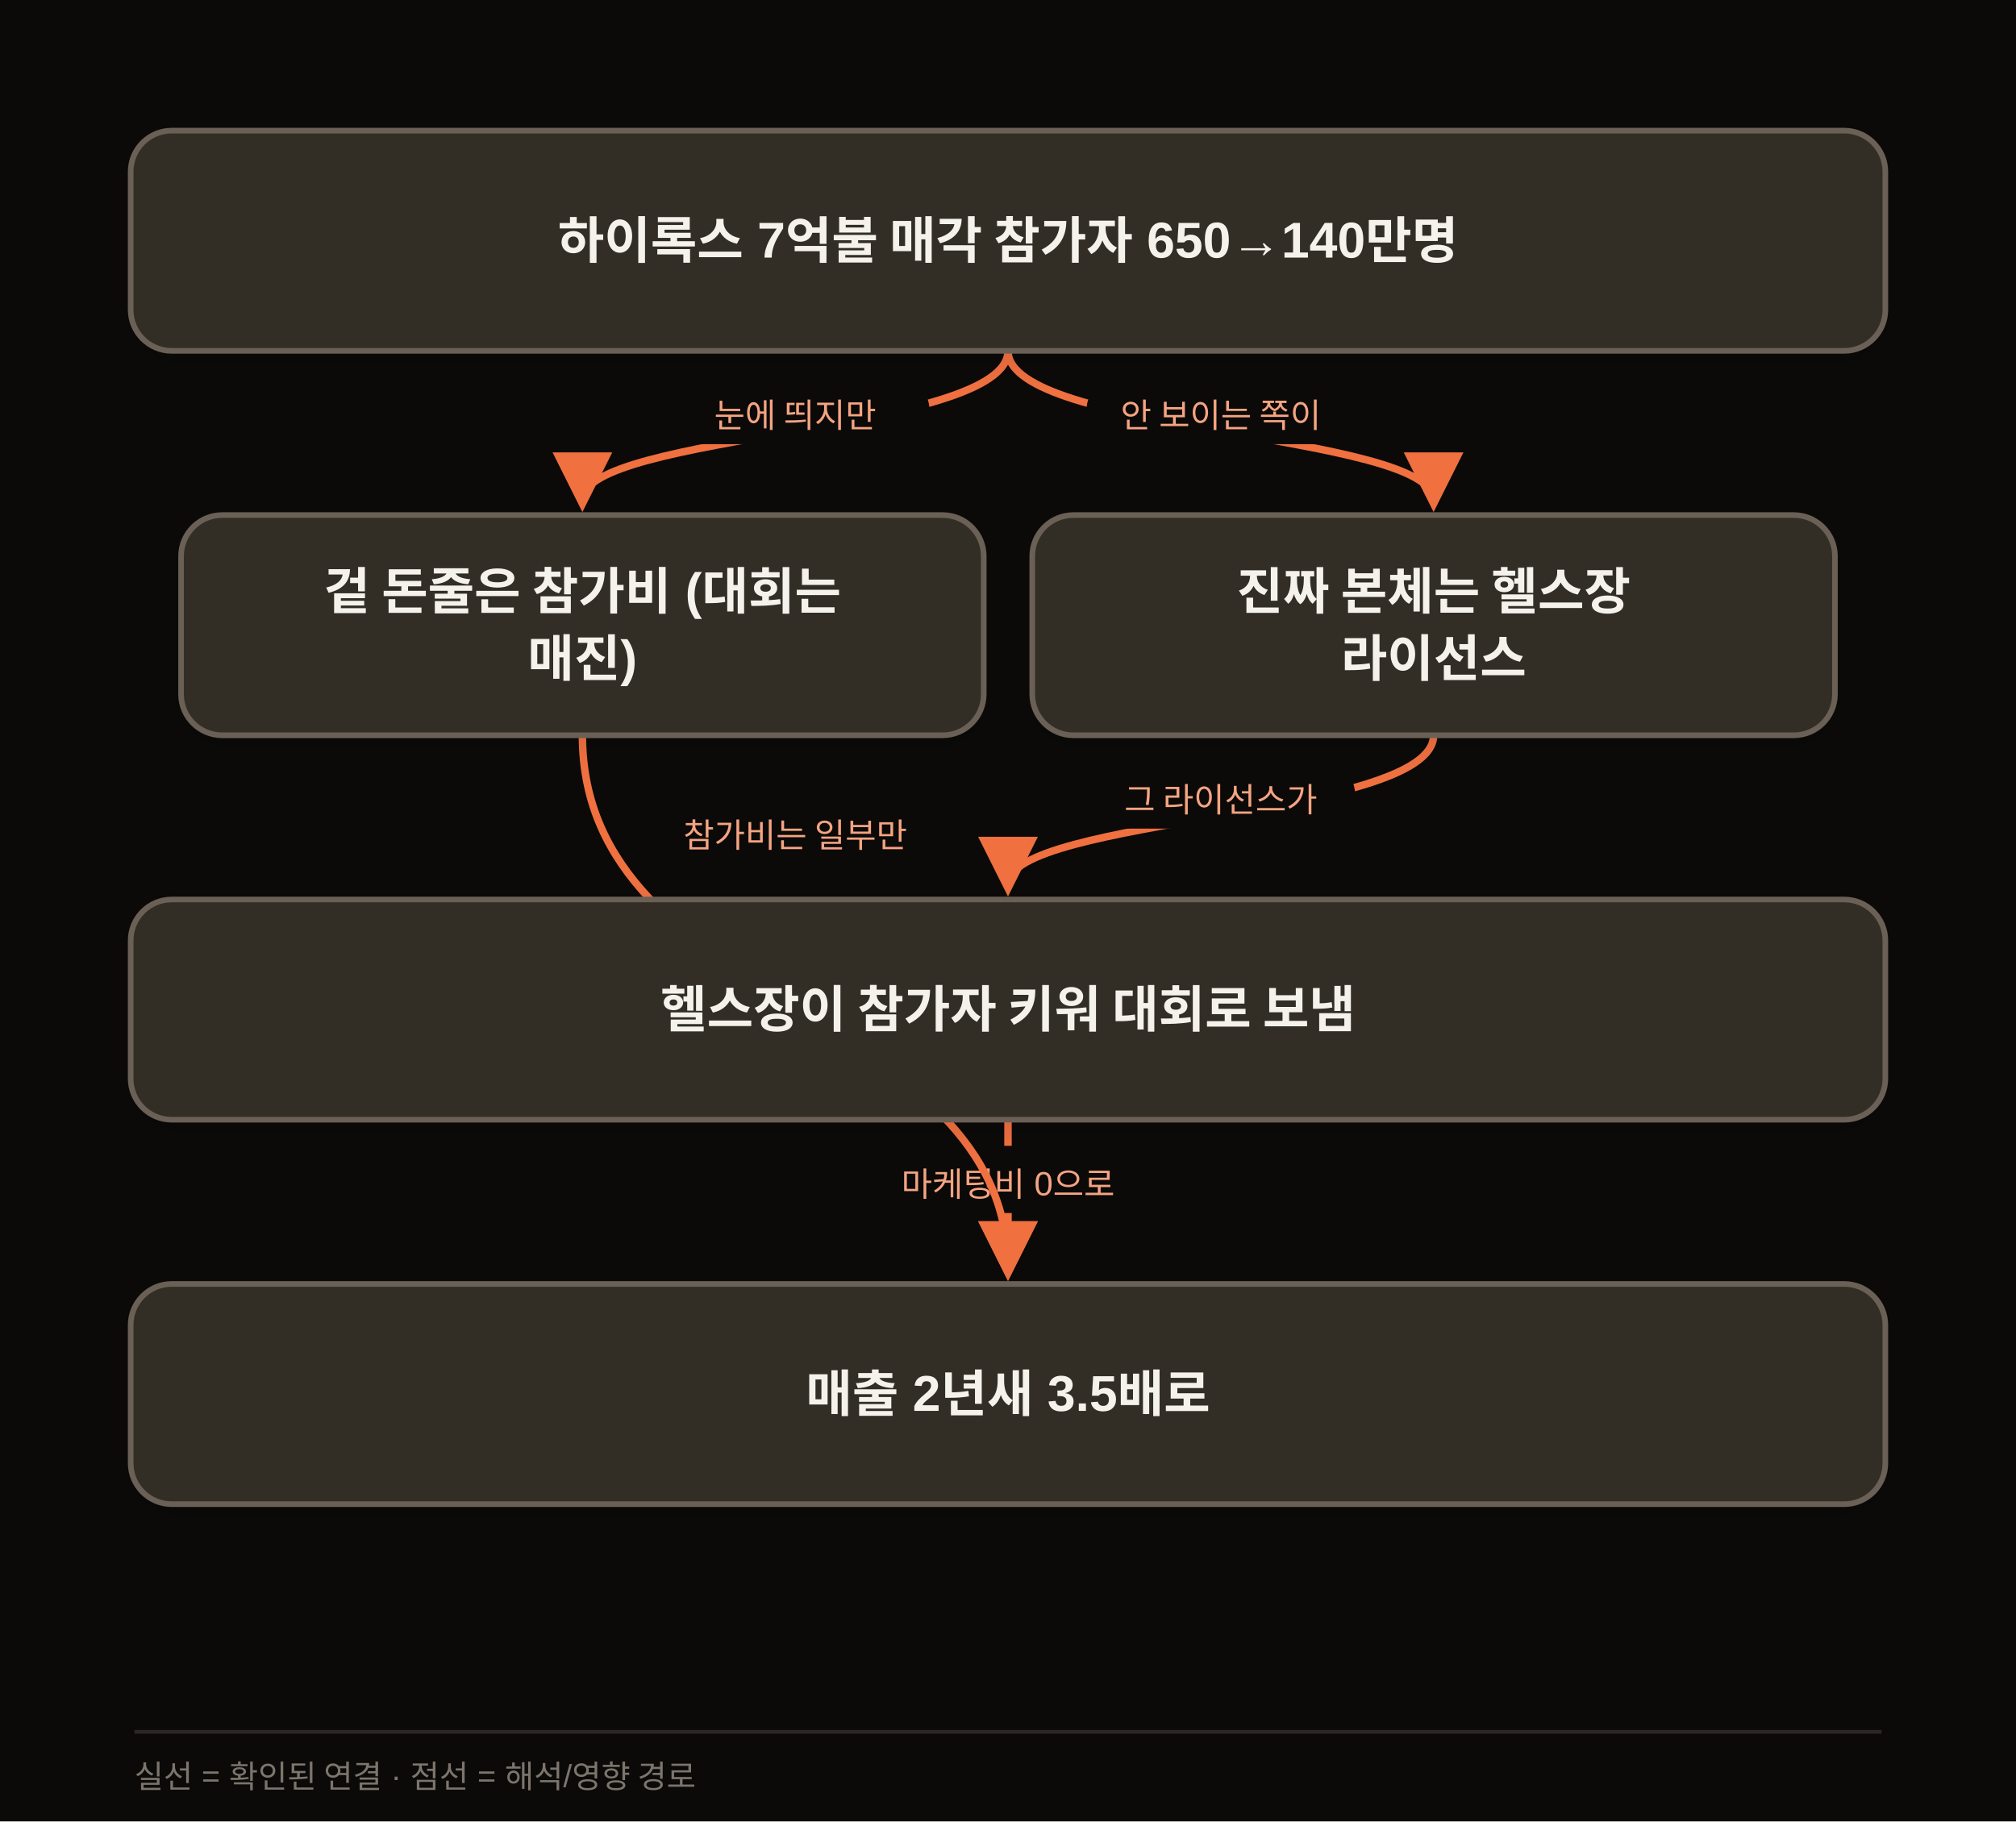
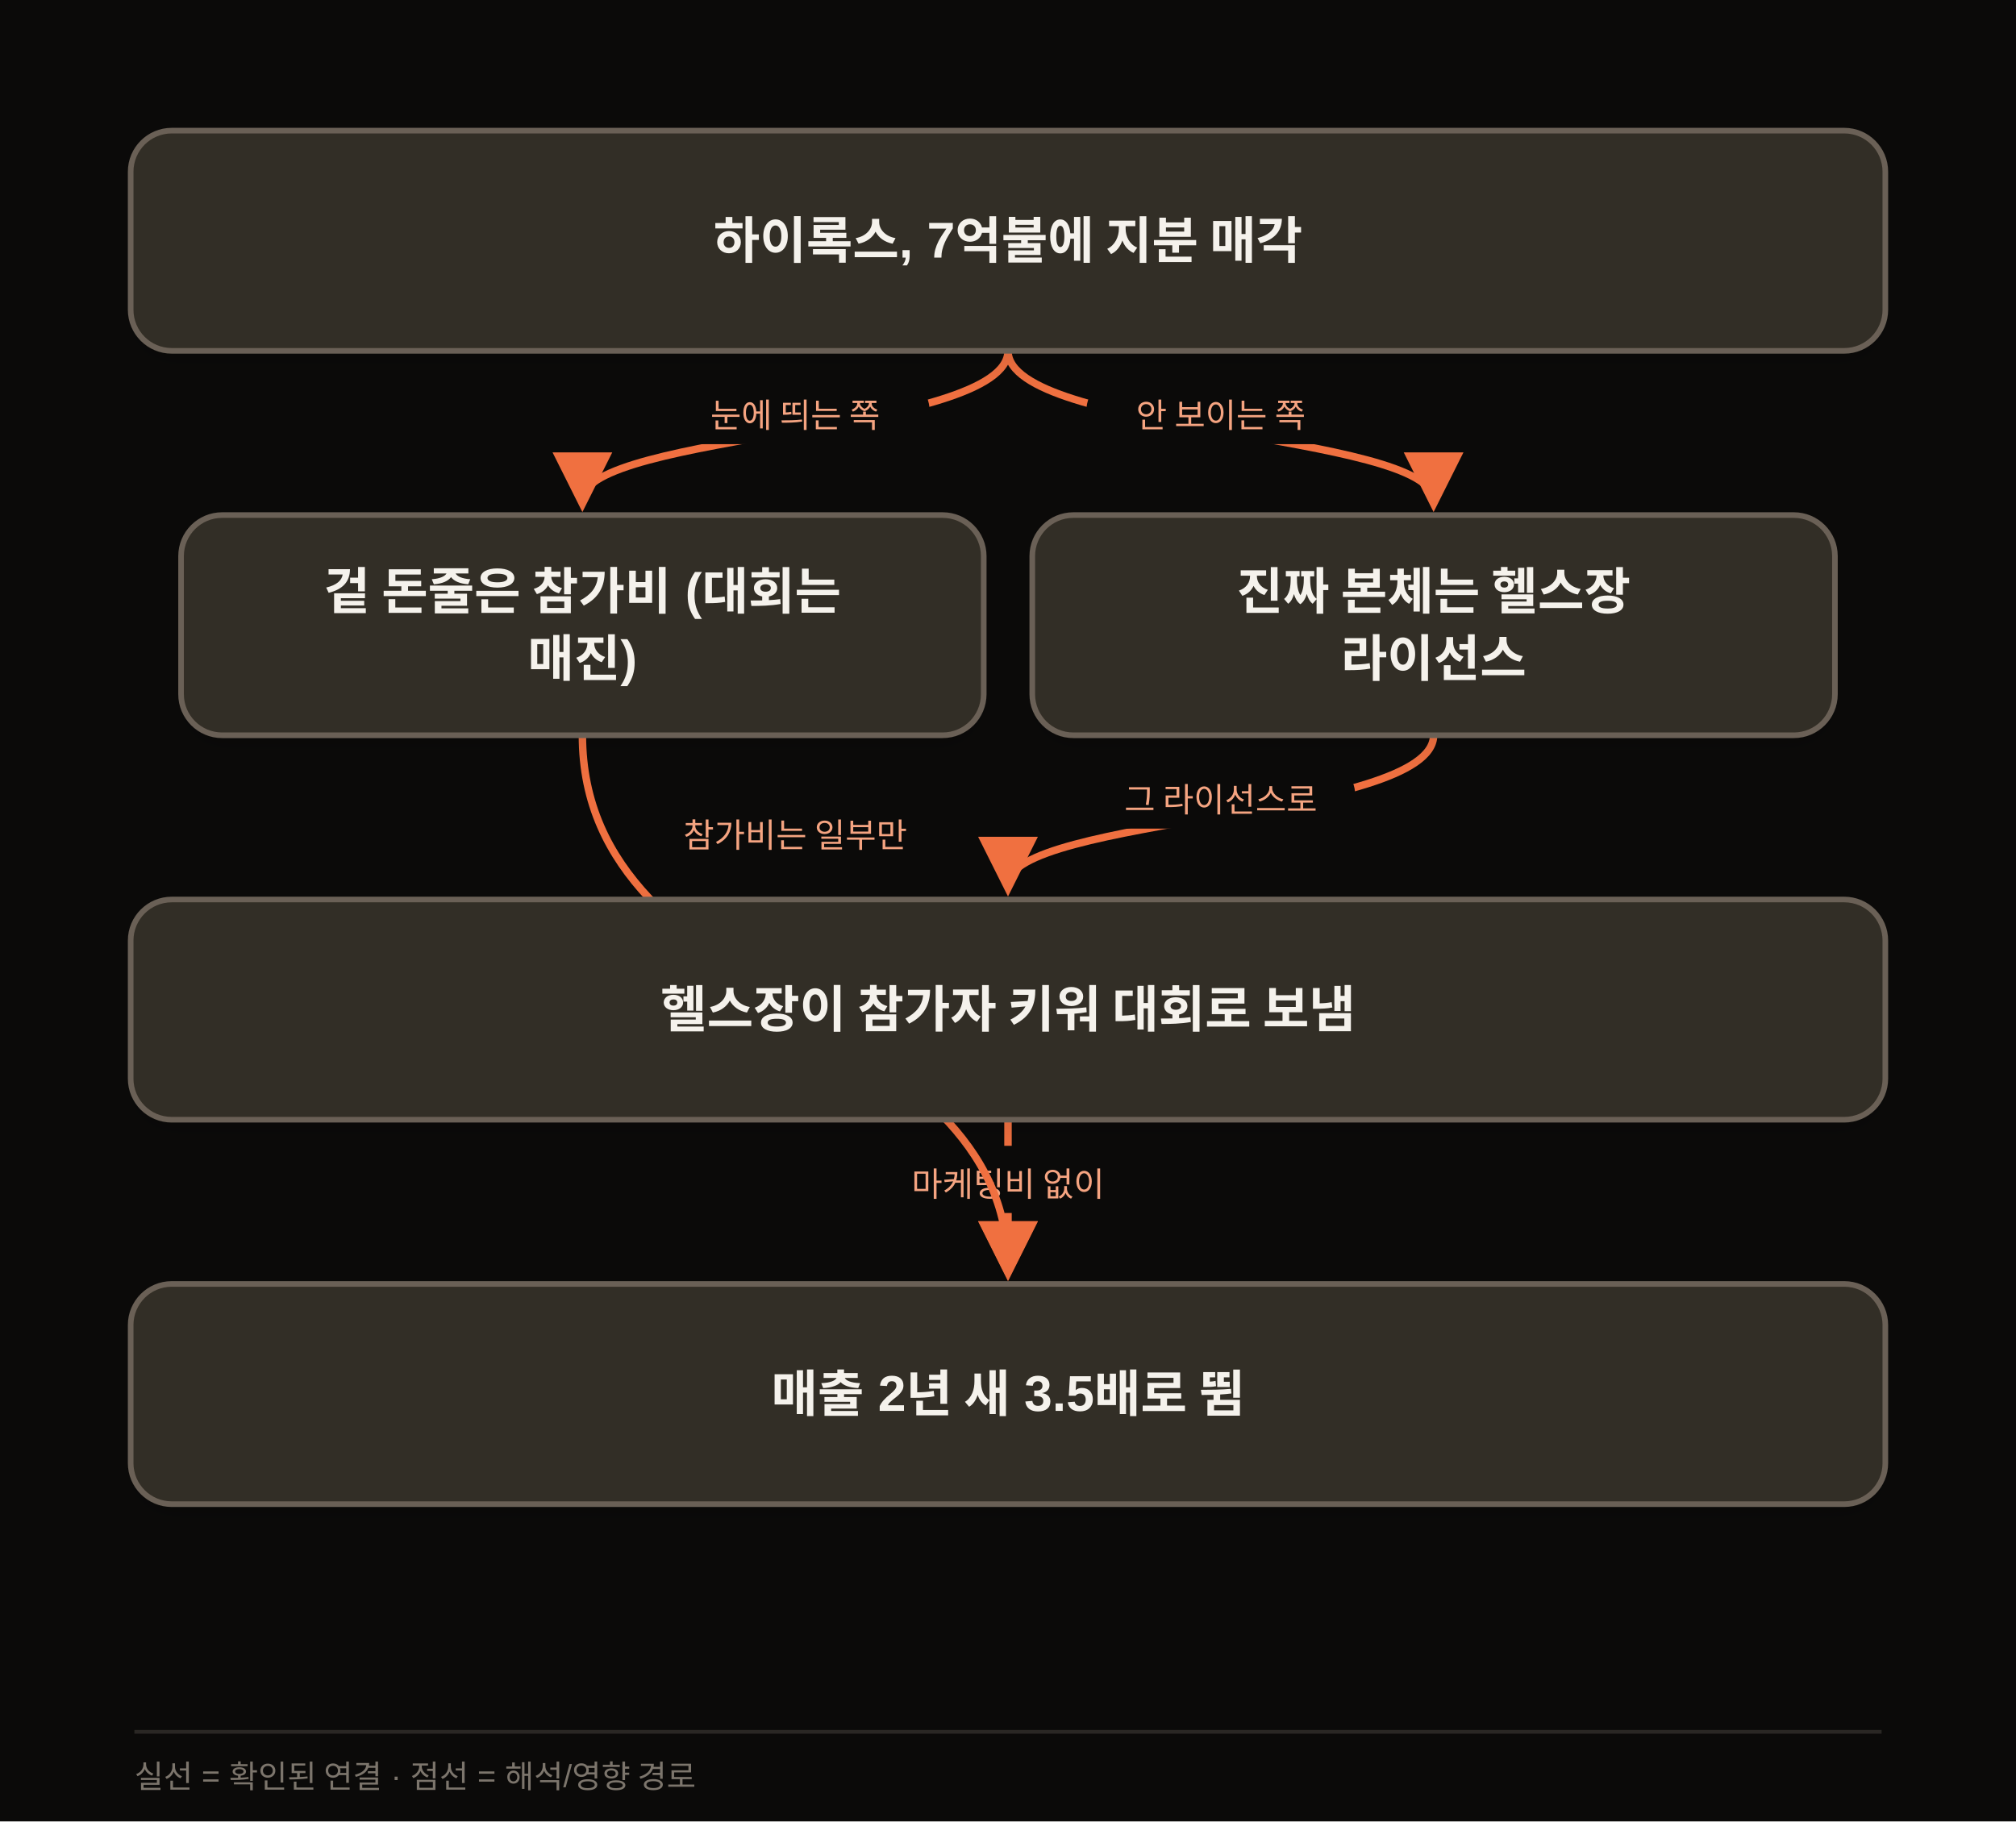
<svg xmlns="http://www.w3.org/2000/svg" width="1080" height="976" viewBox="0 0 1080 976" class="morning-diagram" data-motion-orientation="TB" data-motion-steps="7">
  <defs>
    <filter id="shadow" x="-20%" y="-20%" width="140%" height="160%">
      <feDropShadow dx="0" dy="6" stdDeviation="8" flood-color="#111111" flood-opacity=".09" />
    </filter>
    <marker id="arrow" viewBox="0 0 10 10" refX="8" refY="5" markerWidth="8" markerHeight="8" orient="auto-start-reverse">
      <path d="M 0 0 L 10 5 L 0 10 z" fill="#F07040" />
    </marker>
  </defs>
  <rect width="1080" height="976" fill="#0B0A09" />
  <g class="motion-step motion-edge" data-motion-step="1" style="--motion-delay:680ms">
    <path d="M 540.0 188.0 C 540.0 232.0, 312.0 232.0, 312.0 268.0" fill="none" stroke="#F07040" stroke-width="4" marker-end="url(#arrow)" />
    <rect x="354.0" y="202.0" width="144" height="36" rx="18" fill="#0B0A09" />
-     <text x="426.0" y="229.0" text-anchor="middle" font-family="Apple SD Gothic Neo,Malgun Gothic,Arial,sans-serif" font-size="18" fill="#F5A481">눈에 띄지만</text>
+     <text x="426.0" y="229.0" text-anchor="middle" font-family="Apple SD Gothic Neo,Malgun Gothic,Arial,sans-serif" font-size="18" fill="#F5A481">눈에 띄는 쪽</text>
  </g>
  <g class="motion-step motion-edge" data-motion-step="1" style="--motion-delay:2040ms">
    <path d="M 540.0 188.0 C 540.0 232.0, 768.0 232.0, 768.0 268.0" fill="none" stroke="#F07040" stroke-width="4" marker-end="url(#arrow)" />
    <rect x="582.0" y="202.0" width="144" height="36" rx="18" fill="#0B0A09" />
-     <text x="654.0" y="229.0" text-anchor="middle" font-family="Apple SD Gothic Neo,Malgun Gothic,Arial,sans-serif" font-size="18" fill="#F5A481">안 보이는 쪽이</text>
+     <text x="654.0" y="229.0" text-anchor="middle" font-family="Apple SD Gothic Neo,Malgun Gothic,Arial,sans-serif" font-size="18" fill="#F5A481">안 보이는 쪽</text>
  </g>
  <g class="motion-step motion-edge" data-motion-step="3" style="--motion-delay:3400ms">
    <path d="M 768.0 394.0 C 768.0 438.0, 540.0 438.0, 540.0 474.0" fill="none" stroke="#F07040" stroke-width="4" marker-end="url(#arrow)" />
    <rect x="582.0" y="408.0" width="144" height="36" rx="18" fill="#0B0A09" />
-     <text x="654.0" y="435.0" text-anchor="middle" font-family="Apple SD Gothic Neo,Malgun Gothic,Arial,sans-serif" font-size="18" fill="#F5A481">그 라이선스가</text>
+     <text x="654.0" y="435.0" text-anchor="middle" font-family="Apple SD Gothic Neo,Malgun Gothic,Arial,sans-serif" font-size="18" fill="#F5A481">그 라이선스로</text>
  </g>
  <g class="motion-step motion-edge" data-motion-step="5" style="--motion-delay:4760ms">
    <path d="M 540.0 600.0 L 540.0 680.0" fill="none" stroke="#F07040" stroke-width="4" marker-end="url(#arrow)" />
    <rect x="468.0" y="614.0" width="144" height="36" rx="18" fill="#0B0A09" />
-     <text x="540.0" y="641.0" text-anchor="middle" font-family="Apple SD Gothic Neo,Malgun Gothic,Arial,sans-serif" font-size="18" fill="#F5A481">마케팅비 0으로</text>
+     <text x="540.0" y="641.0" text-anchor="middle" font-family="Apple SD Gothic Neo,Malgun Gothic,Arial,sans-serif" font-size="18" fill="#F5A481">마케팅비 없이</text>
  </g>
  <g class="motion-step motion-edge" data-motion-step="5" style="--motion-delay:5440ms">
    <path d="M 312.0 394.0 C 312.0 541.0, 540.0 541.0, 540.0 680.0" fill="none" stroke="#F07040" stroke-width="4" marker-end="url(#arrow)" />
    <rect x="354.0" y="427.0" width="144" height="36" rx="18" fill="#0B0A09" />
    <text x="426.0" y="454.0" text-anchor="middle" font-family="Apple SD Gothic Neo,Malgun Gothic,Arial,sans-serif" font-size="18" fill="#F5A481">참가비는 일부만</text>
  </g>
  <g class="motion-step motion-node" data-motion-step="0" style="--motion-delay:0ms;--motion-accent-delay:640ms">
    <rect class="motion-node-shape" x="70.0" y="70.0" width="940.0" height="118.0" rx="22" fill="#332E26" stroke="#6B6156" stroke-width="3" filter="url(#shadow)" />
-     <text x="540.0" y="129.0" text-anchor="middle" dominant-baseline="middle" font-family="Apple SD Gothic Neo,Malgun Gothic,Arial,sans-serif" font-size="27" font-weight="700" fill="#F5F2EC">하이록스 7억불 매각 참가자 650→140만명</text>
+     <text x="540.0" y="129.0" text-anchor="middle" dominant-baseline="middle" font-family="Apple SD Gothic Neo,Malgun Gothic,Arial,sans-serif" font-size="27" font-weight="700" fill="#F5F2EC">하이록스, 7억불에 지분 매각</text>
  </g>
  <g class="motion-step motion-node" data-motion-step="2" style="--motion-delay:1360ms;--motion-accent-delay:2000ms">
    <rect class="motion-node-shape" x="97.0" y="276.0" width="430.0" height="118.0" rx="22" fill="#332E26" stroke="#6B6156" stroke-width="3" filter="url(#shadow)" />
    <text x="312.0" y="317.0" text-anchor="middle" dominant-baseline="middle" font-family="Apple SD Gothic Neo,Malgun Gothic,Arial,sans-serif" font-size="27" font-weight="700" fill="#F5F2EC">겉 돈줄은 참가비 (대회는</text>
    <text x="312.0" y="353.0" text-anchor="middle" dominant-baseline="middle" font-family="Apple SD Gothic Neo,Malgun Gothic,Arial,sans-serif" font-size="27" font-weight="700" fill="#F5F2EC">매진)</text>
  </g>
  <g class="motion-step motion-node" data-motion-step="2" style="--motion-delay:2720ms;--motion-accent-delay:3360ms">
    <rect class="motion-node-shape" x="553.0" y="276.0" width="430.0" height="118.0" rx="22" fill="#332E26" stroke="#6B6156" stroke-width="3" filter="url(#shadow)" />
    <text x="768.0" y="317.0" text-anchor="middle" dominant-baseline="middle" font-family="Apple SD Gothic Neo,Malgun Gothic,Arial,sans-serif" font-size="27" font-weight="700" fill="#F5F2EC">진짜 본체는 헬스장</text>
    <text x="768.0" y="353.0" text-anchor="middle" dominant-baseline="middle" font-family="Apple SD Gothic Neo,Malgun Gothic,Arial,sans-serif" font-size="27" font-weight="700" fill="#F5F2EC">라이선스</text>
  </g>
  <g class="motion-step motion-node" data-motion-step="4" style="--motion-delay:4080ms;--motion-accent-delay:4720ms">
    <rect class="motion-node-shape" x="70.0" y="482.0" width="940.0" height="118.0" rx="22" fill="#332E26" stroke="#6B6156" stroke-width="3" filter="url(#shadow)" />
    <text x="540.0" y="541.0" text-anchor="middle" dominant-baseline="middle" font-family="Apple SD Gothic Neo,Malgun Gothic,Arial,sans-serif" font-size="27" font-weight="700" fill="#F5F2EC">헬스장이 참가자 키워 대회로 보냄</text>
  </g>
  <g class="motion-step motion-node" data-motion-step="6" style="--motion-delay:6120ms;--motion-accent-delay:6760ms">
    <rect class="motion-node-shape" x="70.0" y="688.0" width="940.0" height="118.0" rx="22" fill="#332E26" stroke="#6B6156" stroke-width="3" filter="url(#shadow)" />
-     <text x="540.0" y="747.0" text-anchor="middle" dominant-baseline="middle" font-family="Apple SD Gothic Neo,Malgun Gothic,Arial,sans-serif" font-size="27" font-weight="700" fill="#F5F2EC">매출 2년새 3.5배로</text>
+     <text x="540.0" y="747.0" text-anchor="middle" dominant-baseline="middle" font-family="Apple SD Gothic Neo,Malgun Gothic,Arial,sans-serif" font-size="27" font-weight="700" fill="#F5F2EC">매출 2년 새 3.5배로 뜀</text>
  </g>
  <line x1="72" y1="928" x2="1008" y2="928" stroke="#2A2724" stroke-width="2" />
  <text x="72" y="958" font-family="Apple SD Gothic Neo,Malgun Gothic,Arial,sans-serif" font-size="17" fill="#7C756C">실선 = 확인된 연결 · 점선 = 해석/영향 경로</text>
</svg>
